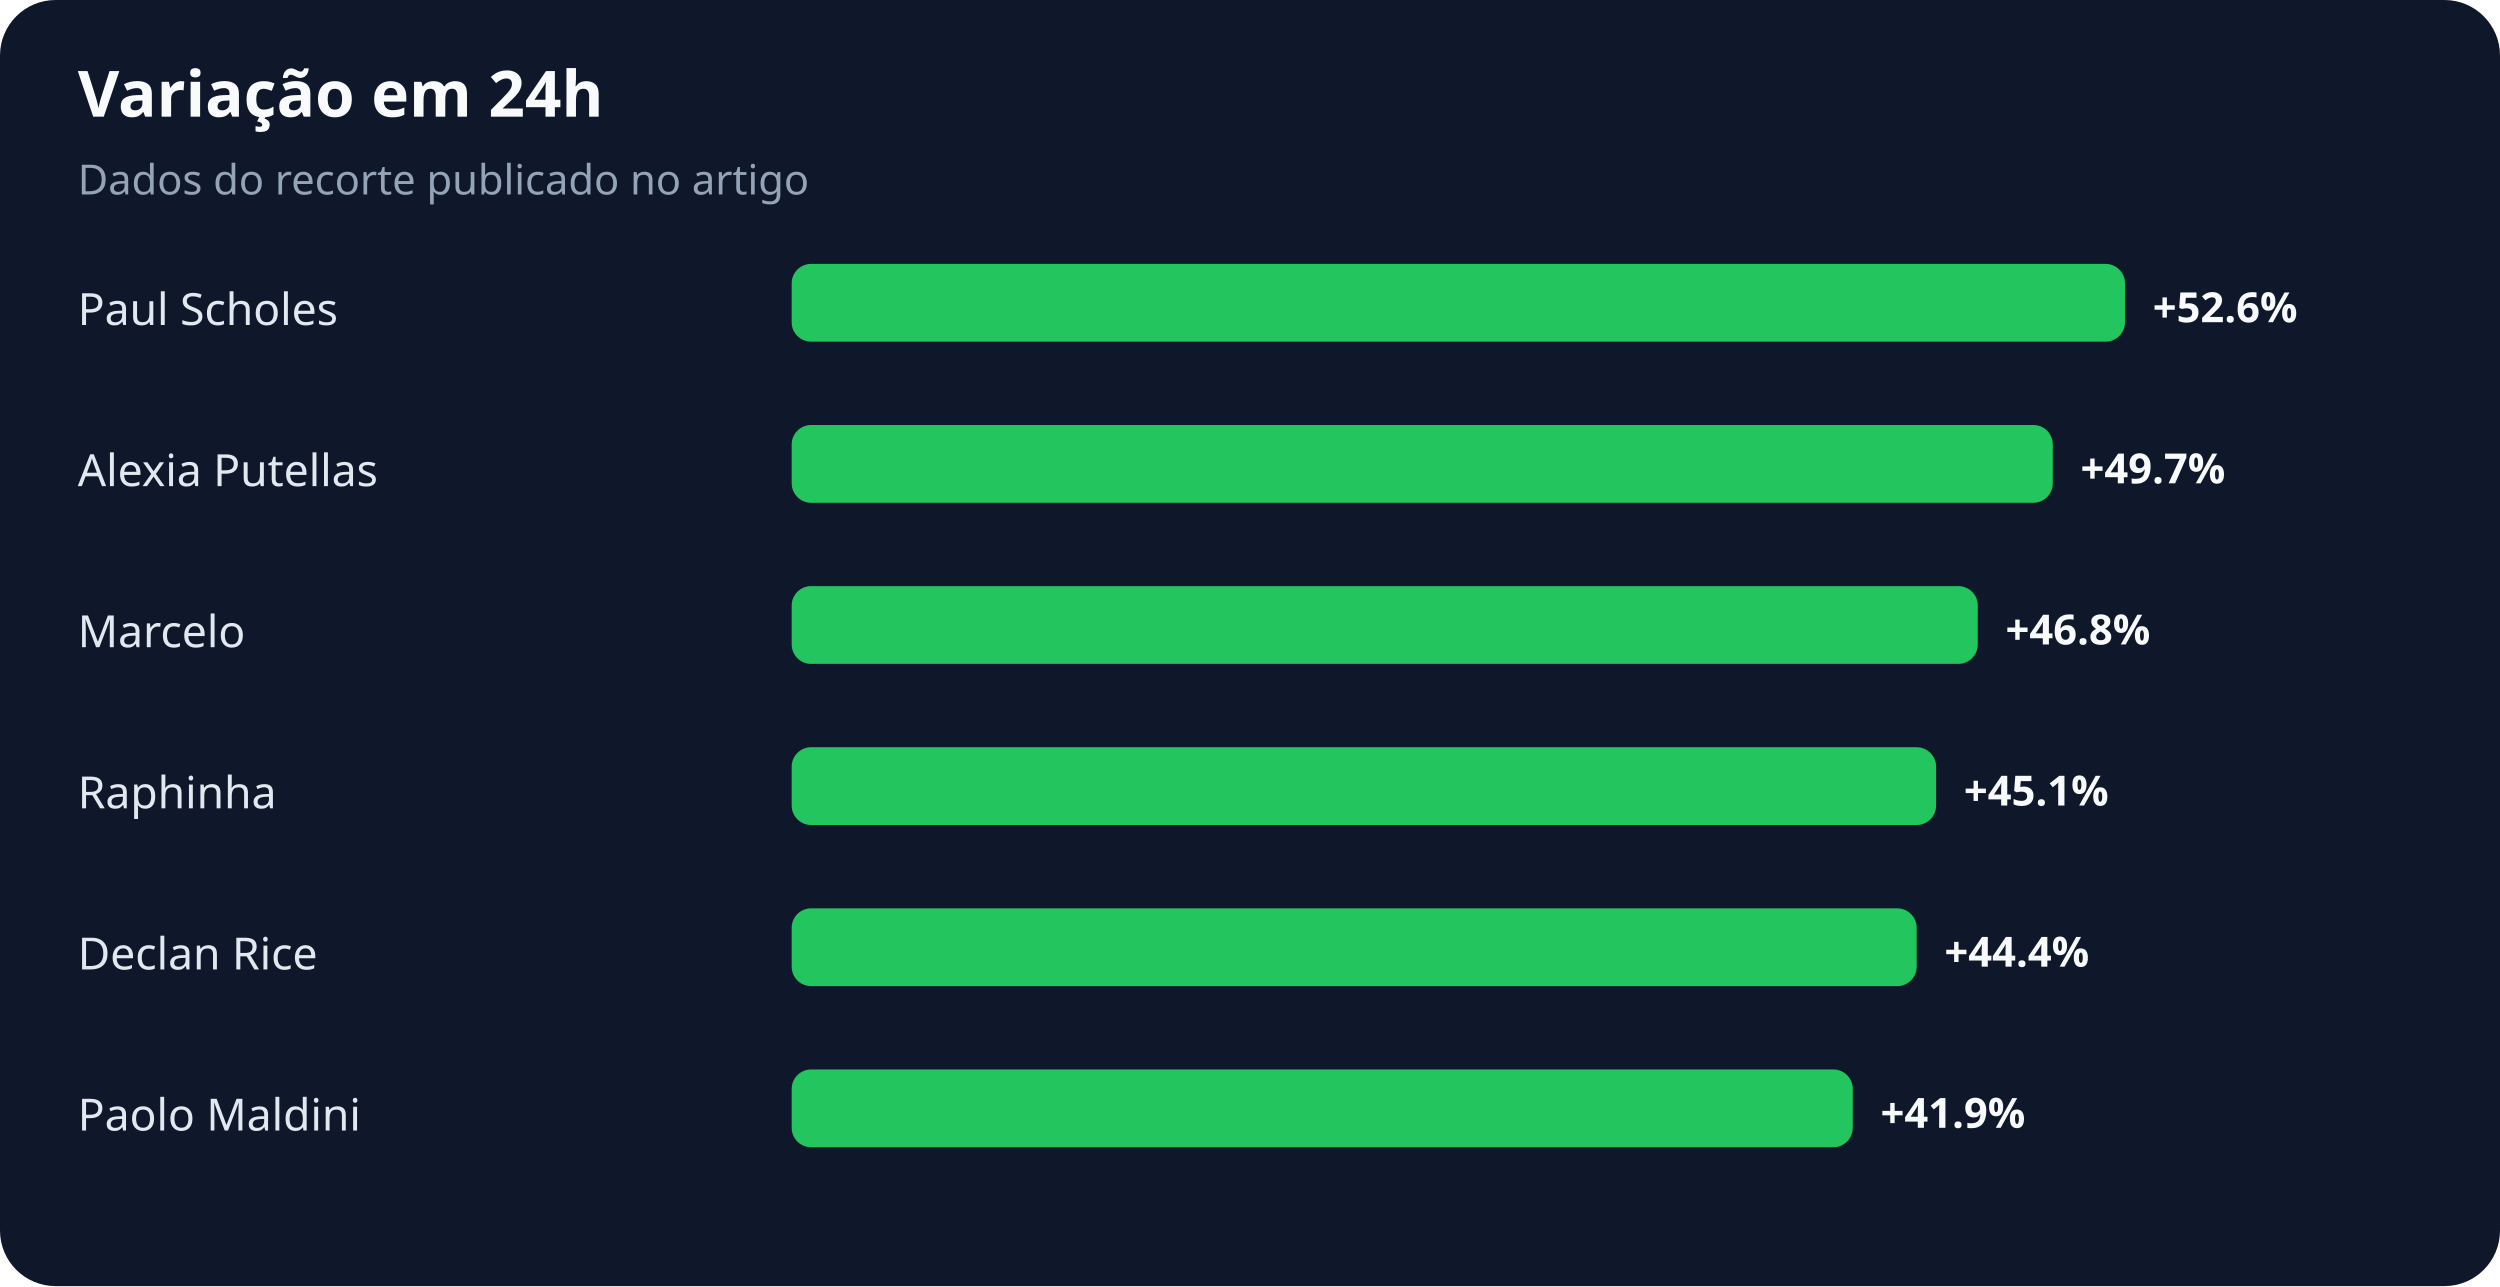
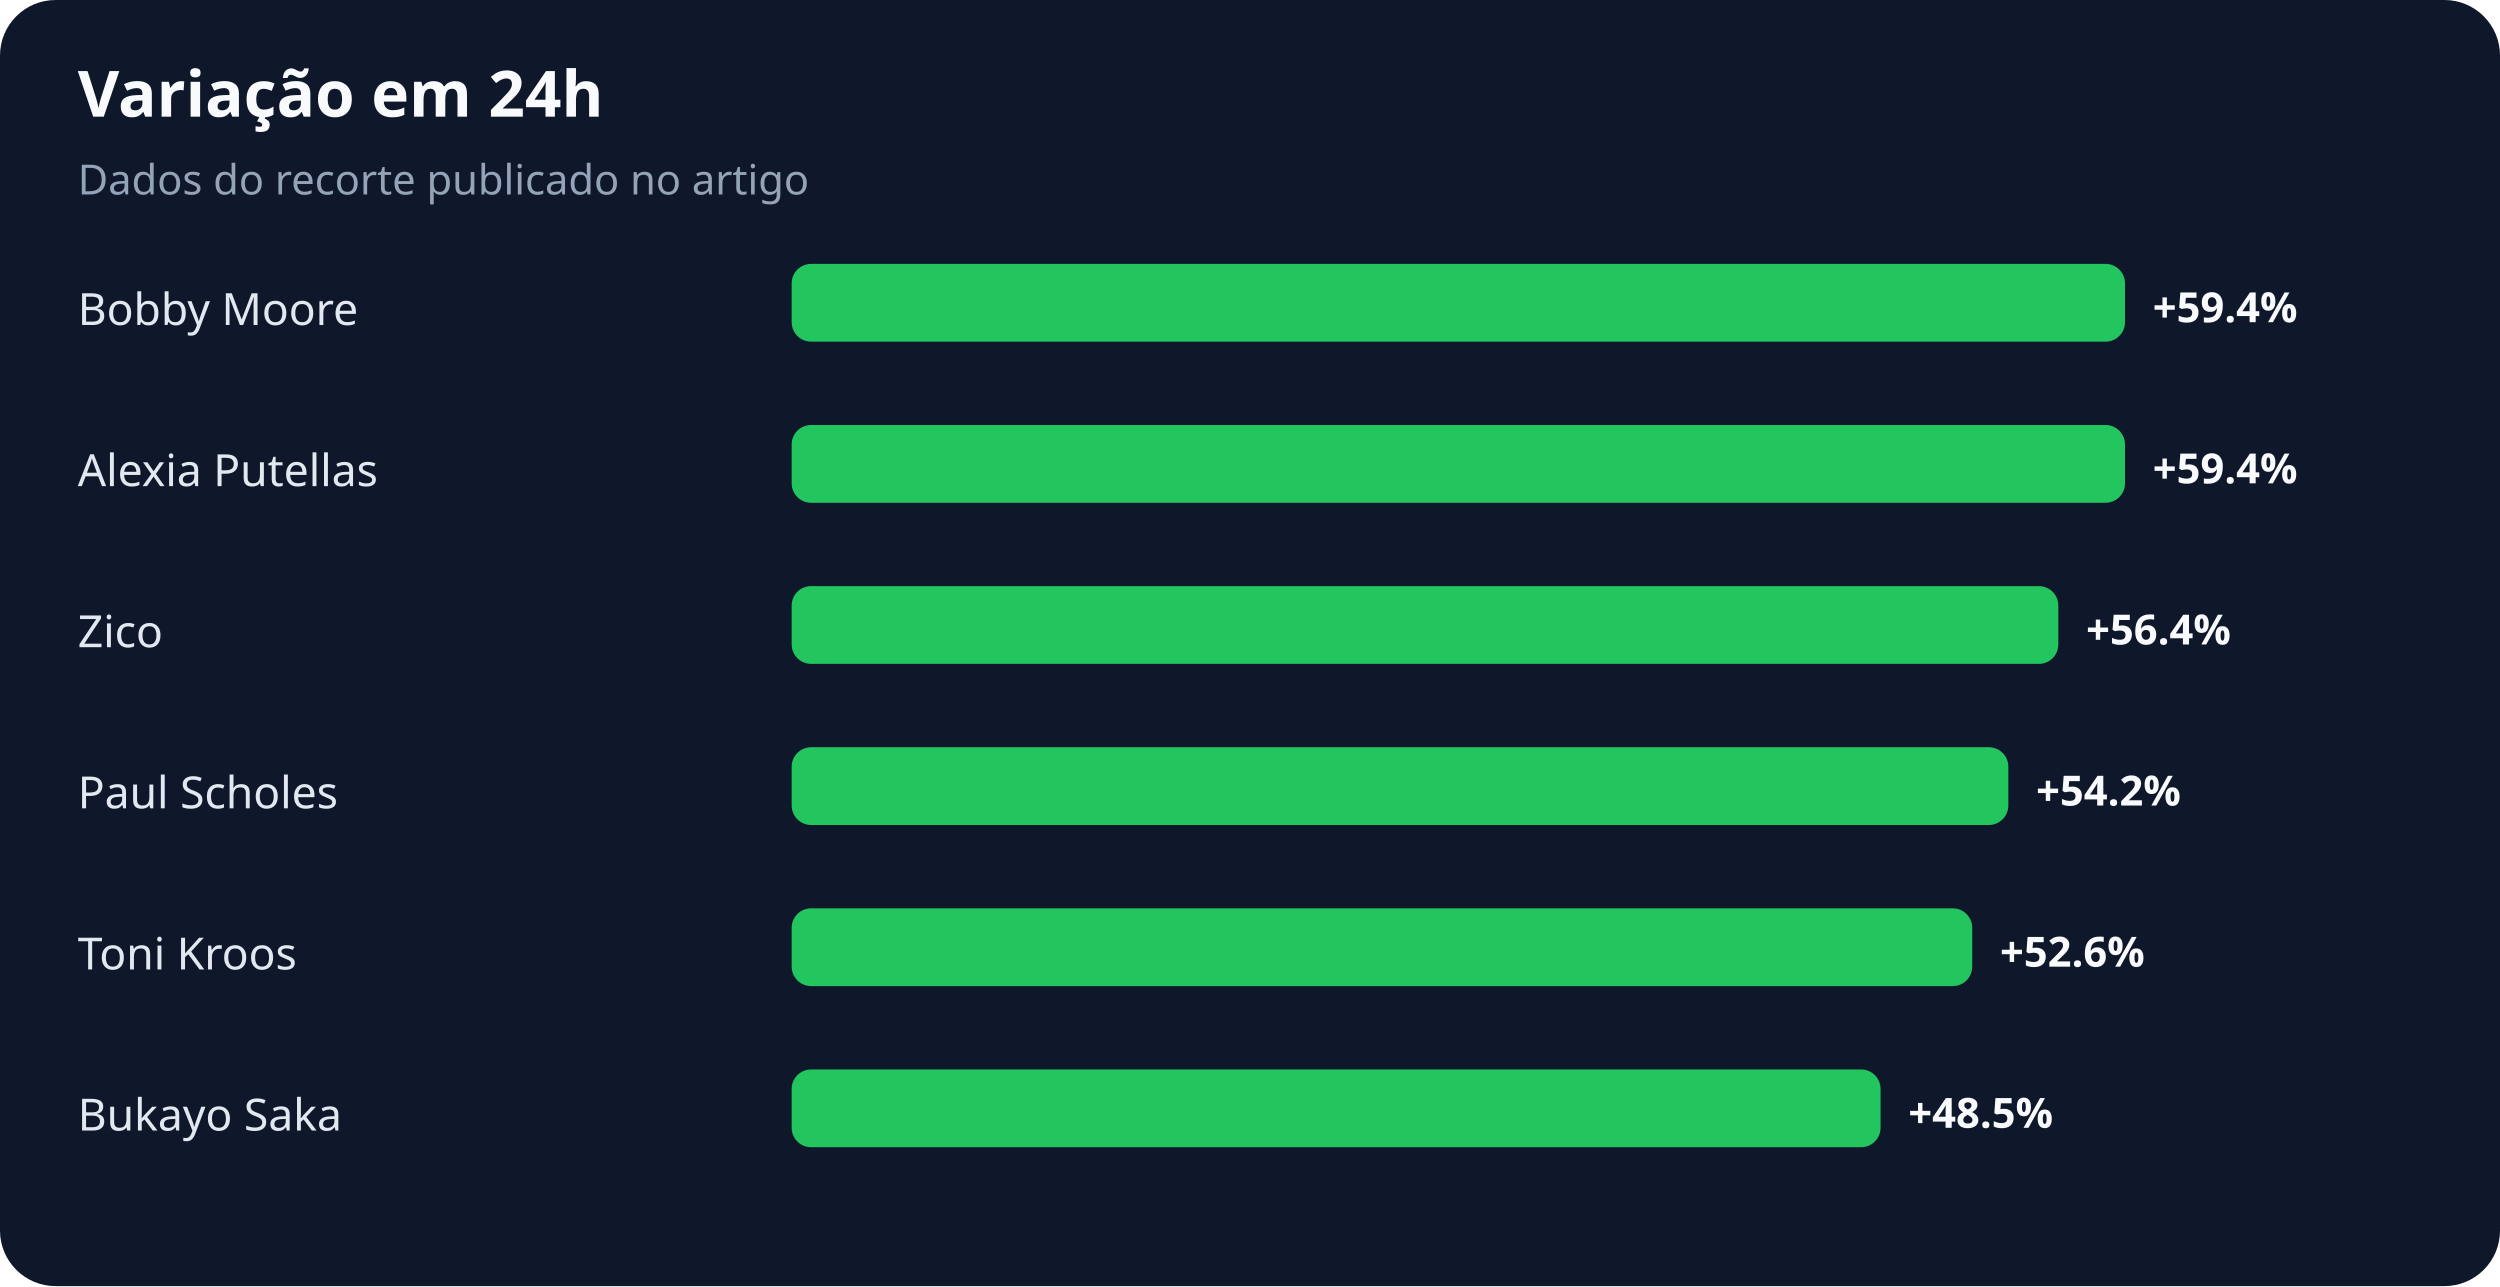
<svg xmlns="http://www.w3.org/2000/svg" width="900" height="463" viewBox="0 0 900 463" role="img" aria-labelledby="title desc">
  <rect width="100%" height="100%" rx="20" fill="#0f172a" />
  <text x="28" y="42" fill="#f8fafc" font-family="system-ui,sans-serif" font-size="23" font-weight="700">Variação em 24h</text>
  <text x="28" y="70" fill="#94a3b8" font-family="system-ui,sans-serif" font-size="15">Dados do recorte publicado no artigo</text>
-   <text x="28" y="117" fill="#e2e8f0" font-family="system-ui,sans-serif" font-size="16">Paul Scholes</text>
+   <text x="28" y="117" fill="#e2e8f0" font-family="system-ui,sans-serif" font-size="16">Bobby Moore</text>
  <rect x="285" y="95" width="480" height="28" rx="7" fill="#22c55e" />
-   <text x="775" y="116" fill="#f8fafc" font-family="system-ui,sans-serif" font-size="15" font-weight="700">+52.6%</text>
+   <text x="775" y="116" fill="#f8fafc" font-family="system-ui,sans-serif" font-size="15" font-weight="700">+59.4%</text>
  <text x="28" y="175" fill="#e2e8f0" font-family="system-ui,sans-serif" font-size="16">Alexia Putellas</text>
-   <rect x="285" y="153" width="454" height="28" rx="7" fill="#22c55e" />
-   <text x="749" y="174" fill="#f8fafc" font-family="system-ui,sans-serif" font-size="15" font-weight="700">+49.7%</text>
-   <text x="28" y="233" fill="#e2e8f0" font-family="system-ui,sans-serif" font-size="16">Marcelo</text>
-   <rect x="285" y="211" width="427" height="28" rx="7" fill="#22c55e" />
-   <text x="722" y="232" fill="#f8fafc" font-family="system-ui,sans-serif" font-size="15" font-weight="700">+46.8%</text>
-   <text x="28" y="291" fill="#e2e8f0" font-family="system-ui,sans-serif" font-size="16">Raphinha</text>
-   <rect x="285" y="269" width="412" height="28" rx="7" fill="#22c55e" />
-   <text x="707" y="290" fill="#f8fafc" font-family="system-ui,sans-serif" font-size="15" font-weight="700">+45.1%</text>
-   <text x="28" y="349" fill="#e2e8f0" font-family="system-ui,sans-serif" font-size="16">Declan Rice</text>
-   <rect x="285" y="327" width="405" height="28" rx="7" fill="#22c55e" />
-   <text x="700" y="348" fill="#f8fafc" font-family="system-ui,sans-serif" font-size="15" font-weight="700">+44.4%</text>
-   <text x="28" y="407" fill="#e2e8f0" font-family="system-ui,sans-serif" font-size="16">Paolo Maldini</text>
-   <rect x="285" y="385" width="382" height="28" rx="7" fill="#22c55e" />
-   <text x="677" y="406" fill="#f8fafc" font-family="system-ui,sans-serif" font-size="15" font-weight="700">+41.9%</text>
+   <rect x="285" y="153" width="480" height="28" rx="7" fill="#22c55e" />
+   <text x="775" y="174" fill="#f8fafc" font-family="system-ui,sans-serif" font-size="15" font-weight="700">+59.4%</text>
+   <text x="28" y="233" fill="#e2e8f0" font-family="system-ui,sans-serif" font-size="16">Zico</text>
+   <rect x="285" y="211" width="456" height="28" rx="7" fill="#22c55e" />
+   <text x="751" y="232" fill="#f8fafc" font-family="system-ui,sans-serif" font-size="15" font-weight="700">+56.4%</text>
+   <text x="28" y="291" fill="#e2e8f0" font-family="system-ui,sans-serif" font-size="16">Paul Scholes</text>
+   <rect x="285" y="269" width="438" height="28" rx="7" fill="#22c55e" />
+   <text x="733" y="290" fill="#f8fafc" font-family="system-ui,sans-serif" font-size="15" font-weight="700">+54.2%</text>
+   <text x="28" y="349" fill="#e2e8f0" font-family="system-ui,sans-serif" font-size="16">Toni Kroos</text>
+   <rect x="285" y="327" width="425" height="28" rx="7" fill="#22c55e" />
+   <text x="720" y="348" fill="#f8fafc" font-family="system-ui,sans-serif" font-size="15" font-weight="700">+52.6%</text>
+   <text x="28" y="407" fill="#e2e8f0" font-family="system-ui,sans-serif" font-size="16">Bukayo Saka</text>
+   <rect x="285" y="385" width="392" height="28" rx="7" fill="#22c55e" />
+   <text x="687" y="406" fill="#f8fafc" font-family="system-ui,sans-serif" font-size="15" font-weight="700">+48.5%</text>
</svg>
